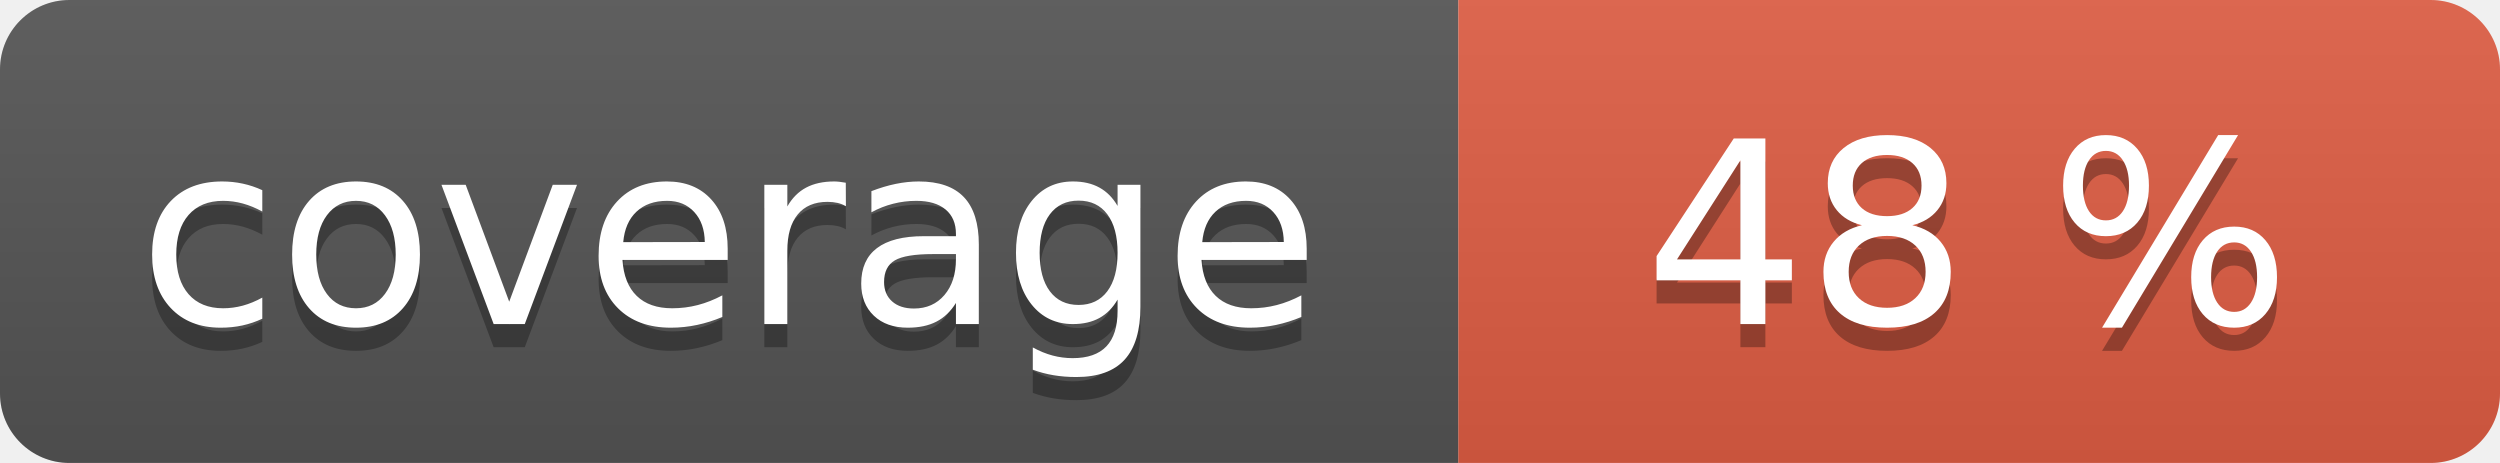
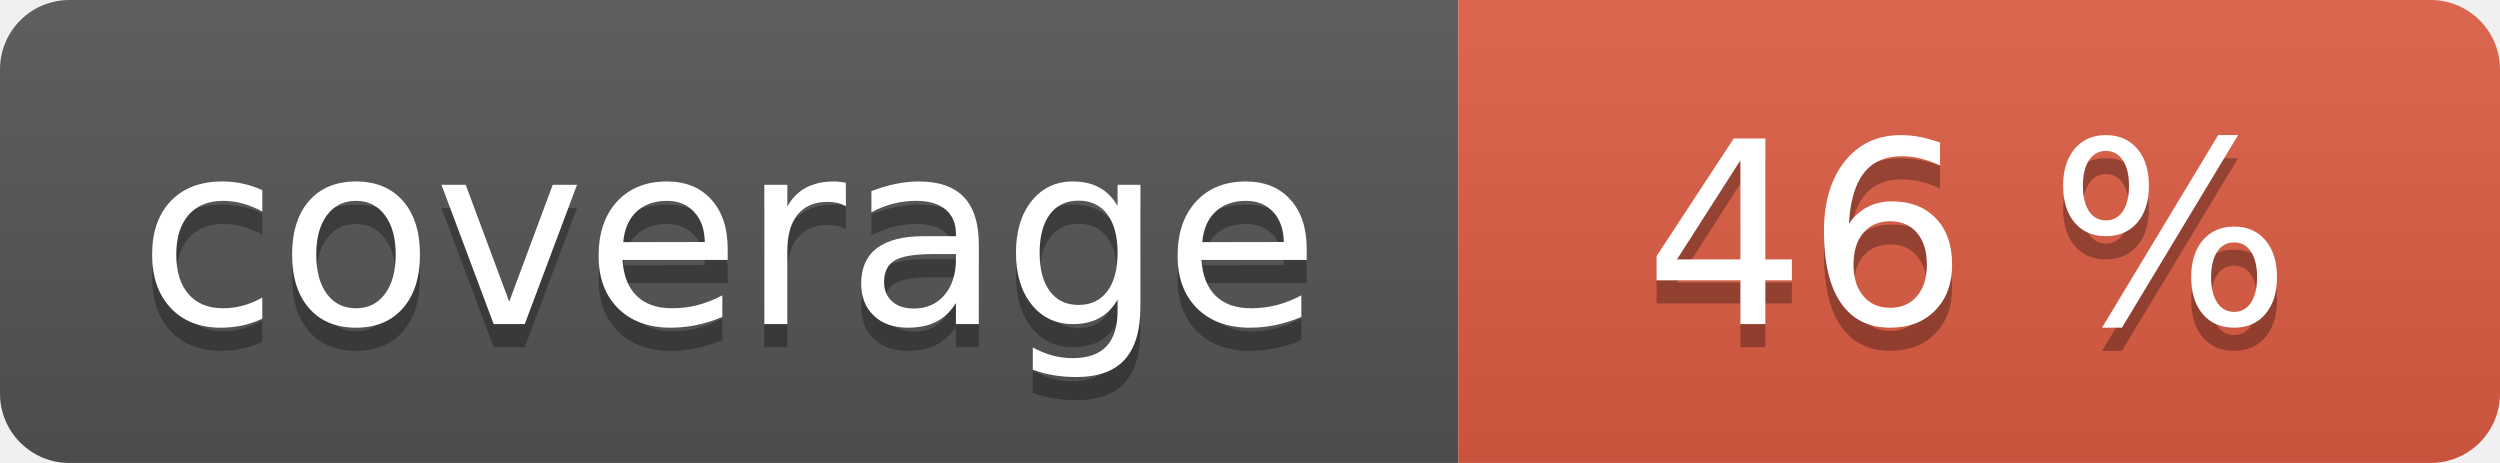
<svg xmlns="http://www.w3.org/2000/svg" width="108" height="20" role="img">
  <linearGradient id="s" x2="0" y2="100%">
    <stop offset="0" stop-color="#bbb" stop-opacity=".1" />
    <stop offset="1" stop-opacity=".1" />
  </linearGradient>
  <clipPath id="r">
    <rect width="108" height="20" rx="3" fill="#fff" />
  </clipPath>
  <g clip-path="url(#r)">
    <rect width="63" height="20" fill="#555" />
    <rect x="63" width="45" height="20" fill="#e05d44" />
    <rect width="108" height="20" fill="url(#s)" />
  </g>
  <g fill="#fff" text-anchor="middle" font-family="Verdana,Geneva,DejaVu Sans,sans-serif" text-rendering="geometricPrecision" font-size="110">
    <text aria-hidden="true" x="315" y="150" fill="#010101" fill-opacity=".3" transform="scale(.1)" textLength="530">coverage</text>
    <text x="315" y="140" transform="scale(.1)" fill="#fff" textLength="530">coverage</text>
-     <text aria-hidden="true" x="850" y="150" fill="#010101" fill-opacity=".3" transform="scale(.1)" textLength="350">48 %</text>
-     <text x="850" y="140" transform="scale(.1)" fill="#fff" textLength="350">48 %</text>
+     <text aria-hidden="true" x="850" y="150" fill="#010101" fill-opacity=".3" transform="scale(.1)" textLength="350">46 %</text>
+     <text x="850" y="140" transform="scale(.1)" fill="#fff" textLength="350">46 %</text>
  </g>
</svg>
